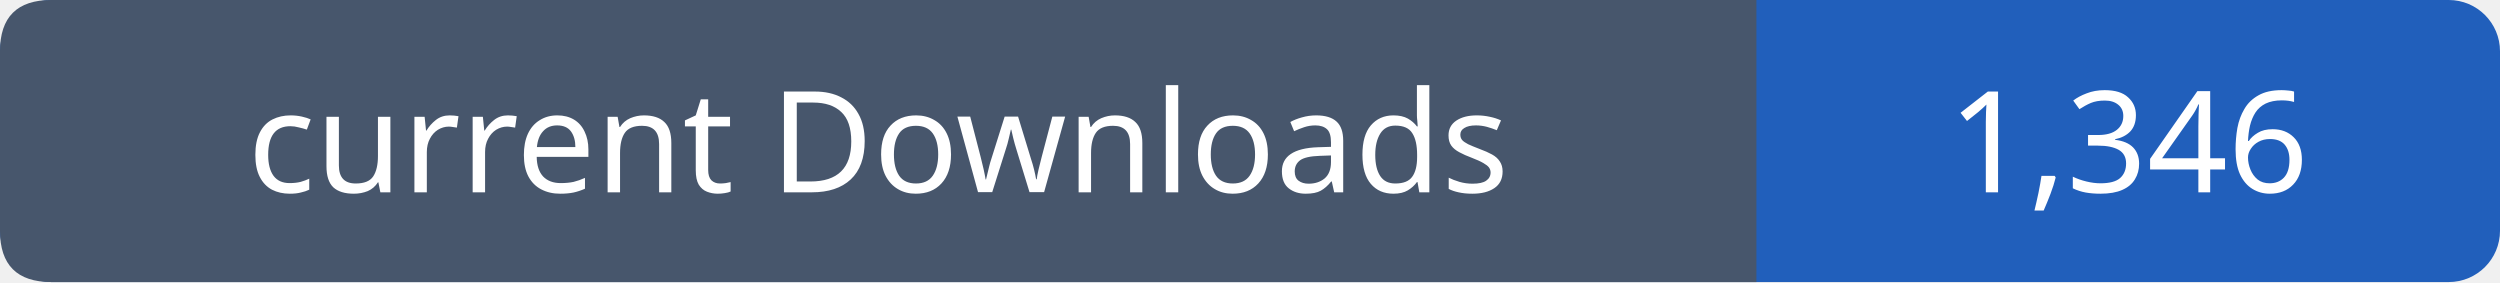
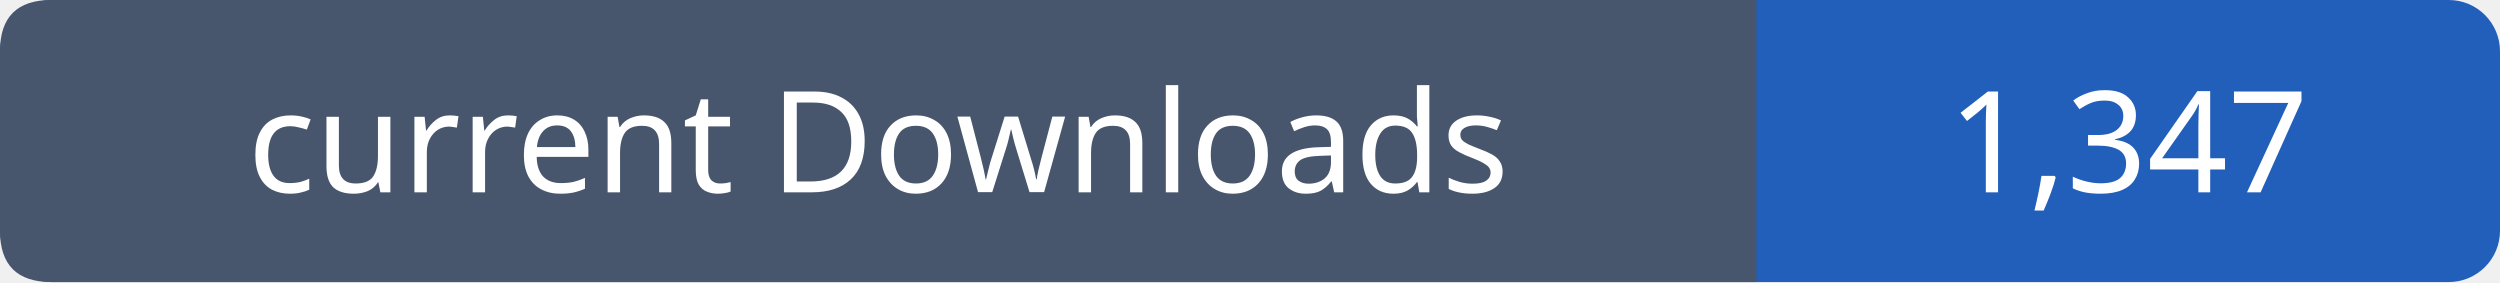
- <svg xmlns="http://www.w3.org/2000/svg" width="195" height="22" viewBox="0 0 195 22" role="img" aria-label="current Downloads: 1,346">
+ <svg xmlns="http://www.w3.org/2000/svg" width="195" height="22" viewBox="0 0 195 22" role="img" aria-label="current Downloads: 1,347">
  <rect width="195" height="22" rx="4" fill="#215fbb" />
  <path fill="#47566c" d="M4 0h133v22H4q-4 0-4-4V4q0-4 4-4" />
  <g font-family="Verdana,sans-serif" font-size="11" fill="white" text-anchor="middle">
    <text x="68.5" y="15">current Downloads</text>
-     <text x="166.0" y="15">1,346</text>
+     <text x="166.0" y="15">1,347</text>
  </g>
</svg>
